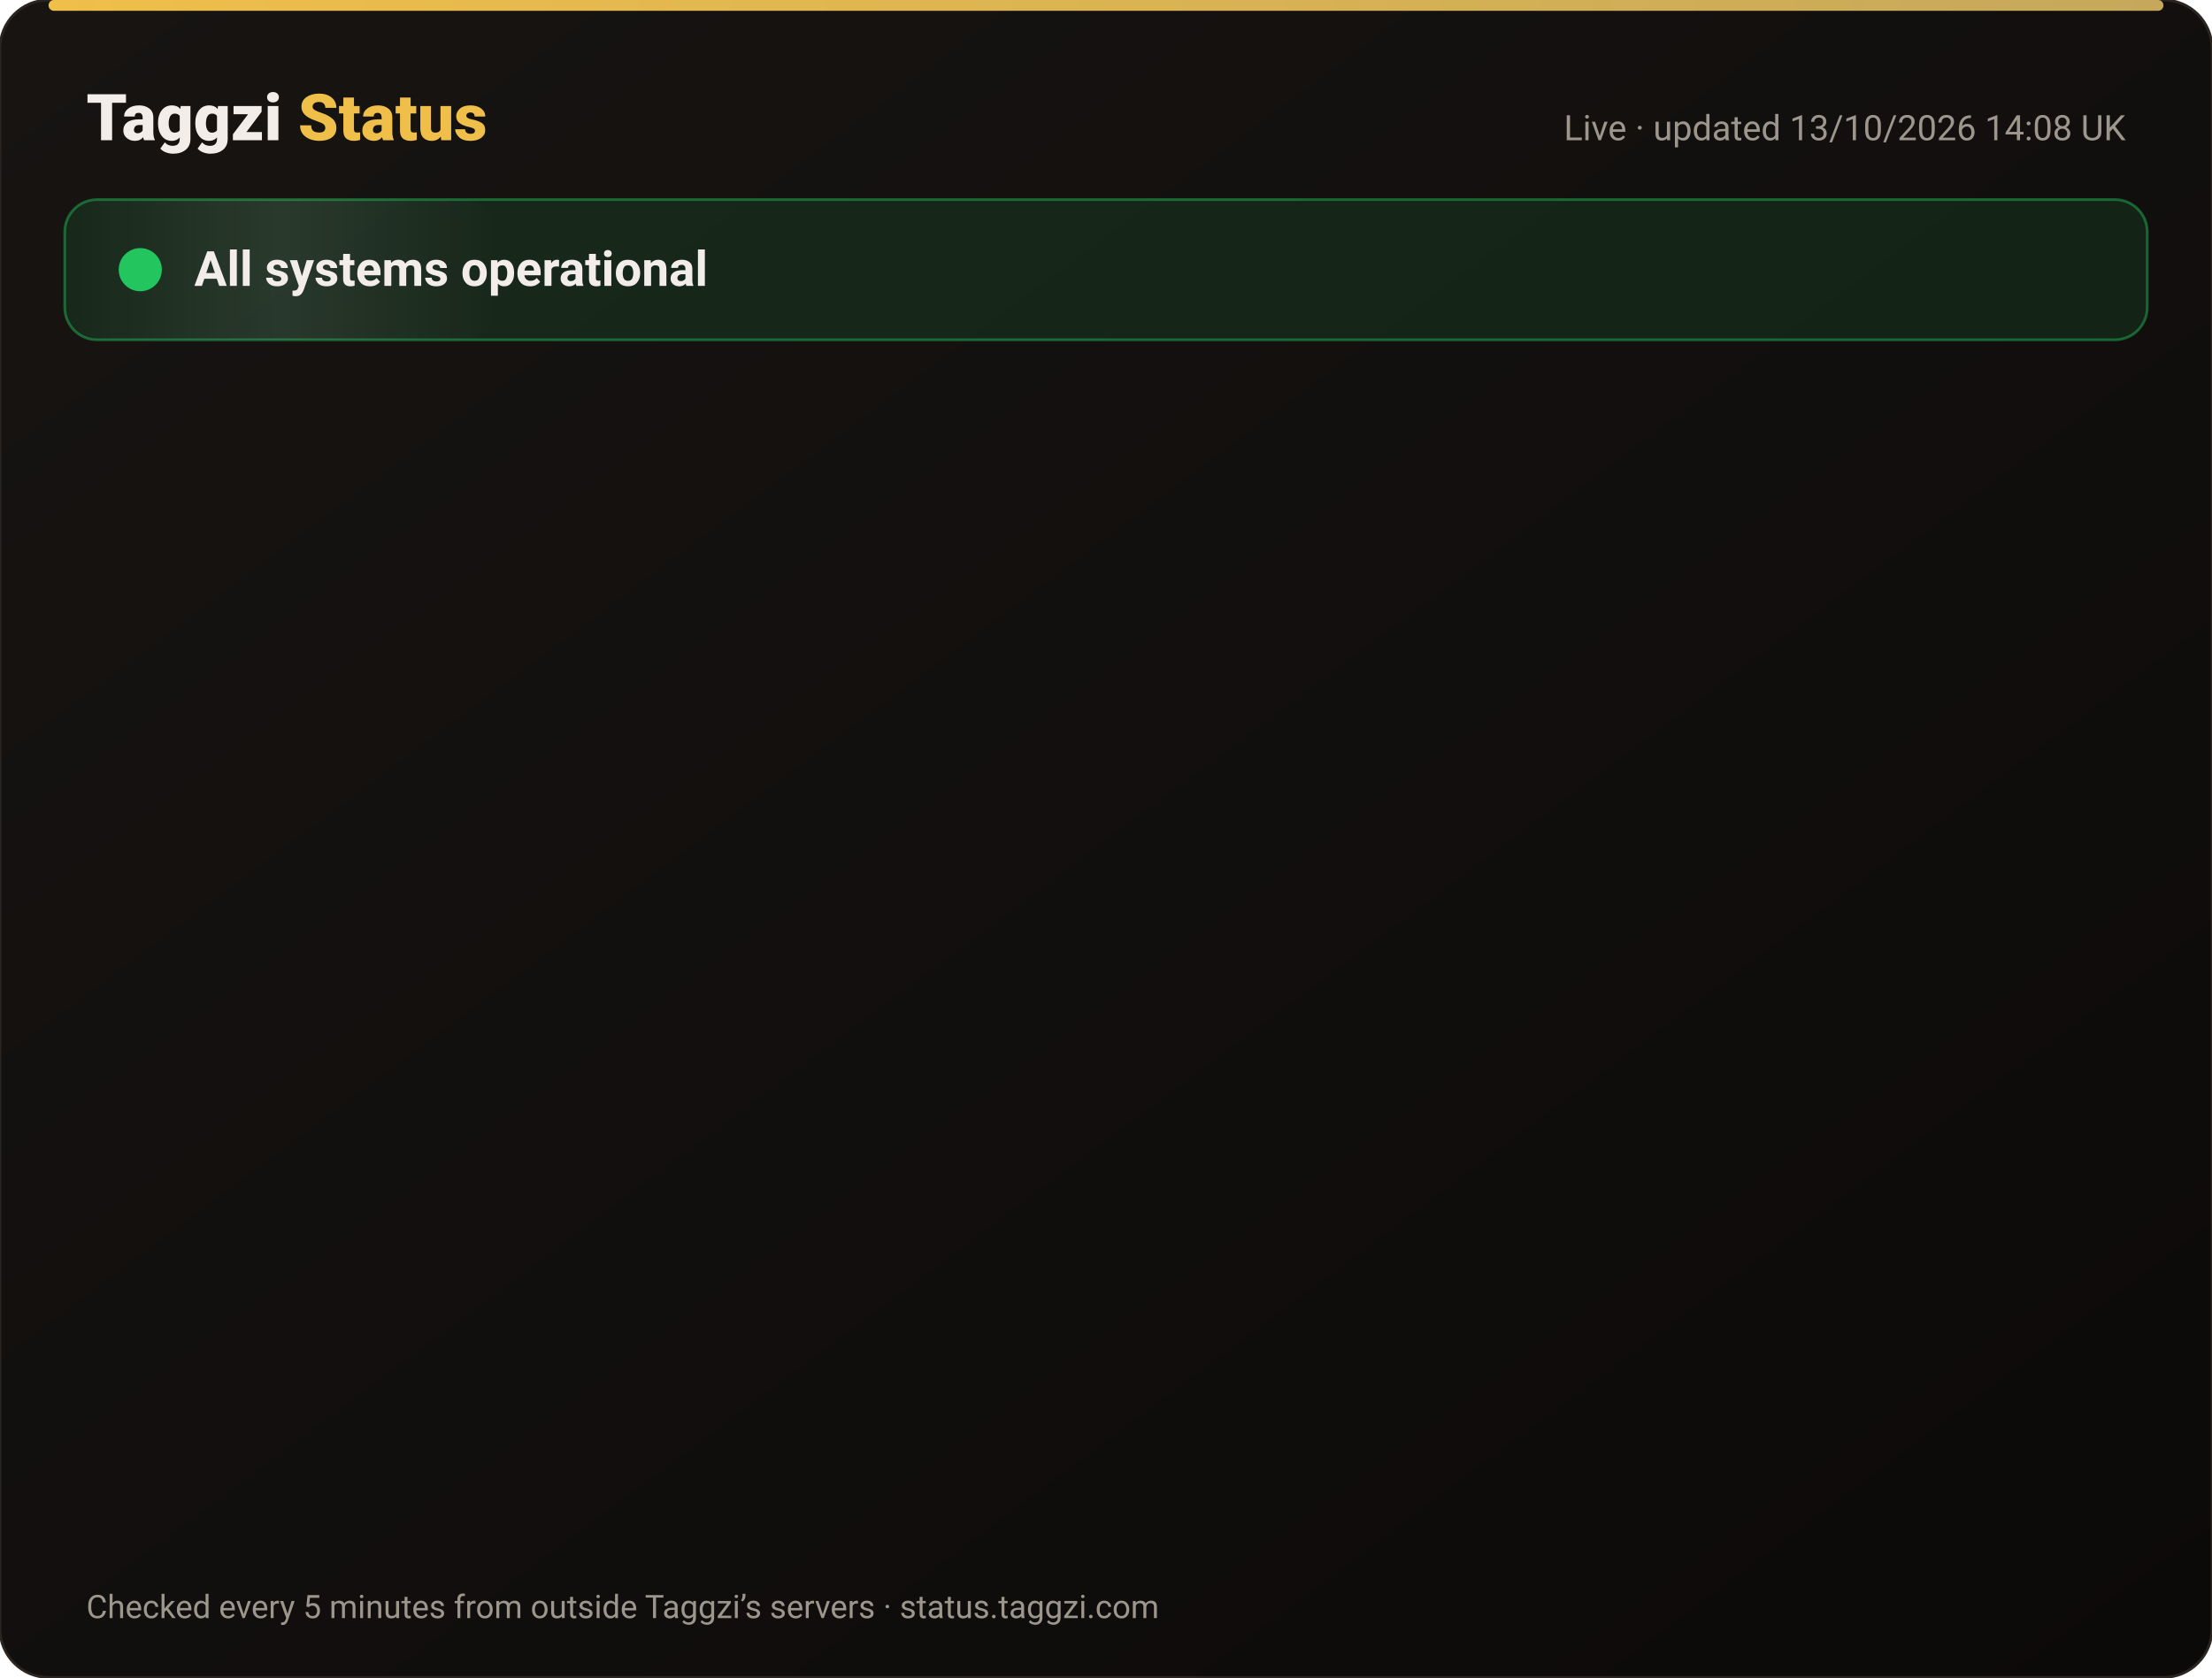
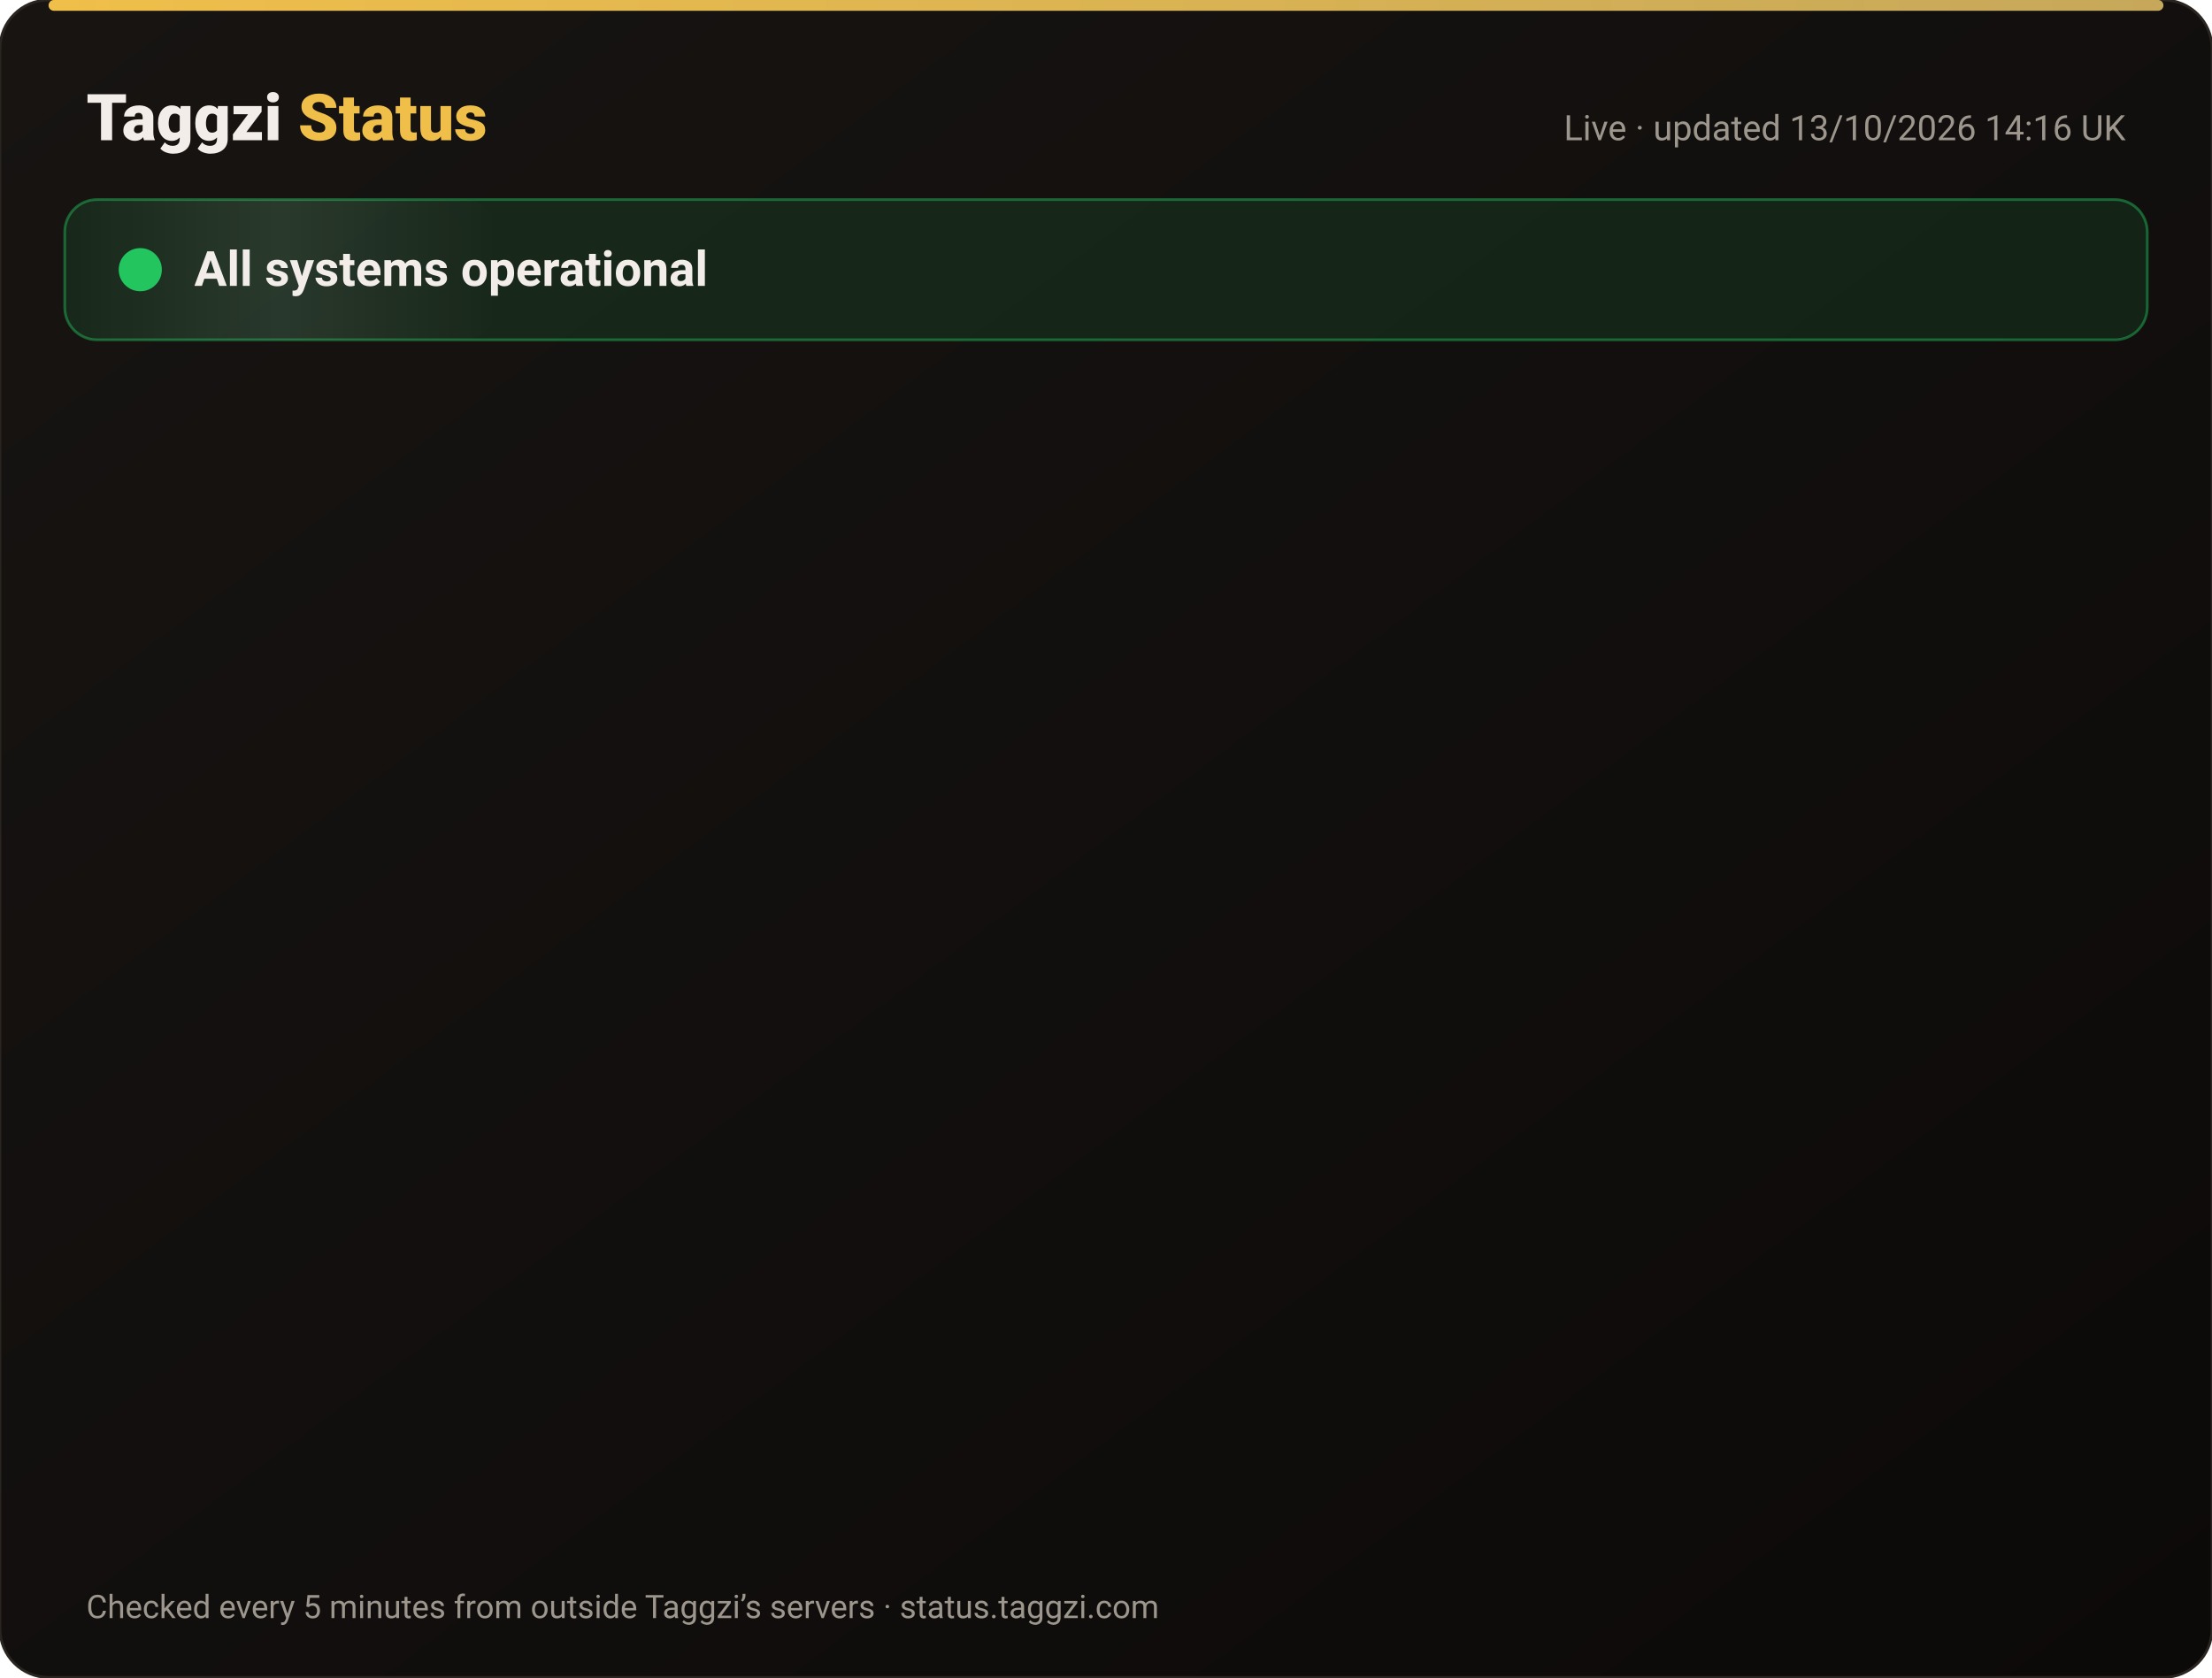
<svg xmlns="http://www.w3.org/2000/svg" width="820" height="622" viewBox="0 0 820 622" font-family="-apple-system,Segoe UI,Roboto,Helvetica,Arial,sans-serif">
  <defs>
    <linearGradient id="bg" x1="0" y1="0" x2="1" y2="1">
      <stop offset="0" stop-color="#171412" />
      <stop offset="1" stop-color="#0C0A09" />
    </linearGradient>
    <linearGradient id="gold" x1="0" x2="1">
      <stop offset="0" stop-color="#F0BF4A" />
      <stop offset="1" stop-color="#c6a85b" />
    </linearGradient>
    <linearGradient id="shine" x1="0" x2="1">
      <stop offset="0" stop-color="#fff" stop-opacity="0" />
      <stop offset=".5" stop-color="#fff" stop-opacity=".08" />
      <stop offset="1" stop-color="#fff" stop-opacity="0" />
    </linearGradient>
  </defs>
  <rect width="820" height="622" rx="18" fill="url(#bg)" stroke="#2a2521" />
  <rect x="18" y="0" width="784" height="4" rx="2" fill="url(#gold)" />
  <text x="32" y="52" font-size="24" font-weight="800" fill="#F2EDE8">Taggzi <tspan fill="#F0BF4A">Status</tspan>
  </text>
-   <text x="788" y="52" font-size="13" fill="#9C968C" text-anchor="end">Live · updated 13/10/2026 14:08 UK</text>
+   <text x="788" y="52" font-size="13" fill="#9C968C" text-anchor="end">Live · updated 13/10/2026 14:16 UK</text>
  <rect x="24" y="74" width="772" height="52" rx="12" fill="#22c55e" fill-opacity=".12" stroke="#22c55e" stroke-opacity=".45" />
  <rect x="24" y="74" width="160" height="52" rx="12" fill="url(#shine)">
    <animate attributeName="x" from="-160" to="820" dur="4s" repeatCount="indefinite" />
  </rect>
  <circle cx="52" cy="100" r="7" fill="#22c55e" />
  <circle cx="52" cy="100" r="7" fill="none" stroke="#22c55e" stroke-width="2">
    <animate attributeName="r" values="7;15;7" dur="2s" repeatCount="indefinite" />
    <animate attributeName="opacity" values=".9;0;.9" dur="2s" repeatCount="indefinite" />
  </circle>
  <text x="72" y="106" font-size="18" font-weight="700" fill="#F2EDE8">All systems operational</text>
  <g opacity="0">
    <animate attributeName="opacity" from="0" to="1" begin="0.00s" dur=".6s" fill="freeze" />
    <line x1="32" y1="188" x2="788" y2="188" stroke="#2a2521" />
    <circle cx="44" cy="166" r="6" fill="#22c55e">
      <animate attributeName="opacity" values="1;.45;1" dur="2.4s" begin="0.00s" repeatCount="indefinite" />
    </circle>
    <text x="62" y="171" font-size="15" font-weight="650" fill="#F2EDE8">Website</text>
    <text x="630" y="171" font-size="13" fill="#9C968C" text-anchor="end">100.00% uptime</text>
    <rect x="648" y="154" width="140" height="24" rx="12" fill="#22c55e" fill-opacity=".14" stroke="#22c55e" stroke-opacity=".5" />
    <text x="718" y="171" font-size="12" font-weight="700" fill="#22c55e" text-anchor="middle">Operational</text>
  </g>
  <g opacity="0">
    <animate attributeName="opacity" from="0" to="1" begin="0.15s" dur=".6s" fill="freeze" />
    <line x1="32" y1="234" x2="788" y2="234" stroke="#2a2521" />
    <circle cx="44" cy="212" r="6" fill="#22c55e">
      <animate attributeName="opacity" values="1;.45;1" dur="2.4s" begin="0.15s" repeatCount="indefinite" />
    </circle>
    <text x="62" y="217" font-size="15" font-weight="650" fill="#F2EDE8">Tag scans</text>
    <text x="630" y="217" font-size="13" fill="#9C968C" text-anchor="end">100.00% uptime</text>
    <rect x="648" y="200" width="140" height="24" rx="12" fill="#22c55e" fill-opacity=".14" stroke="#22c55e" stroke-opacity=".5" />
    <text x="718" y="217" font-size="12" font-weight="700" fill="#22c55e" text-anchor="middle">Operational</text>
  </g>
  <g opacity="0">
    <animate attributeName="opacity" from="0" to="1" begin="0.30s" dur=".6s" fill="freeze" />
    <line x1="32" y1="280" x2="788" y2="280" stroke="#2a2521" />
    <circle cx="44" cy="258" r="6" fill="#22c55e">
      <animate attributeName="opacity" values="1;.45;1" dur="2.4s" begin="0.30s" repeatCount="indefinite" />
    </circle>
    <text x="62" y="263" font-size="15" font-weight="650" fill="#F2EDE8">Manual tag lookup</text>
    <text x="630" y="263" font-size="13" fill="#9C968C" text-anchor="end">100.00% uptime</text>
    <rect x="648" y="246" width="140" height="24" rx="12" fill="#22c55e" fill-opacity=".14" stroke="#22c55e" stroke-opacity=".5" />
    <text x="718" y="263" font-size="12" font-weight="700" fill="#22c55e" text-anchor="middle">Operational</text>
  </g>
  <g opacity="0">
    <animate attributeName="opacity" from="0" to="1" begin="0.45s" dur=".6s" fill="freeze" />
    <line x1="32" y1="326" x2="788" y2="326" stroke="#2a2521" />
    <circle cx="44" cy="304" r="6" fill="#22c55e">
      <animate attributeName="opacity" values="1;.45;1" dur="2.4s" begin="0.45s" repeatCount="indefinite" />
    </circle>
    <text x="62" y="309" font-size="15" font-weight="650" fill="#F2EDE8">App &amp; login</text>
    <text x="630" y="309" font-size="13" fill="#9C968C" text-anchor="end">100.00% uptime</text>
    <rect x="648" y="292" width="140" height="24" rx="12" fill="#22c55e" fill-opacity=".14" stroke="#22c55e" stroke-opacity=".5" />
    <text x="718" y="309" font-size="12" font-weight="700" fill="#22c55e" text-anchor="middle">Operational</text>
  </g>
  <g opacity="0">
    <animate attributeName="opacity" from="0" to="1" begin="0.60s" dur=".6s" fill="freeze" />
    <line x1="32" y1="372" x2="788" y2="372" stroke="#2a2521" />
    <circle cx="44" cy="350" r="6" fill="#22c55e">
      <animate attributeName="opacity" values="1;.45;1" dur="2.4s" begin="0.60s" repeatCount="indefinite" />
    </circle>
    <text x="62" y="355" font-size="15" font-weight="650" fill="#F2EDE8">Community alerts</text>
    <text x="630" y="355" font-size="13" fill="#9C968C" text-anchor="end">100.00% uptime</text>
    <rect x="648" y="338" width="140" height="24" rx="12" fill="#22c55e" fill-opacity=".14" stroke="#22c55e" stroke-opacity=".5" />
    <text x="718" y="355" font-size="12" font-weight="700" fill="#22c55e" text-anchor="middle">Operational</text>
  </g>
  <g opacity="0">
    <animate attributeName="opacity" from="0" to="1" begin="0.75s" dur=".6s" fill="freeze" />
    <line x1="32" y1="418" x2="788" y2="418" stroke="#2a2521" />
    <circle cx="44" cy="396" r="6" fill="#22c55e">
      <animate attributeName="opacity" values="1;.45;1" dur="2.4s" begin="0.75s" repeatCount="indefinite" />
    </circle>
    <text x="62" y="401" font-size="15" font-weight="650" fill="#F2EDE8">Private calling</text>
    <text x="630" y="401" font-size="13" fill="#9C968C" text-anchor="end">100.00% uptime</text>
    <rect x="648" y="384" width="140" height="24" rx="12" fill="#22c55e" fill-opacity=".14" stroke="#22c55e" stroke-opacity=".5" />
    <text x="718" y="401" font-size="12" font-weight="700" fill="#22c55e" text-anchor="middle">Operational</text>
  </g>
  <g opacity="0">
    <animate attributeName="opacity" from="0" to="1" begin="0.90s" dur=".6s" fill="freeze" />
    <line x1="32" y1="464" x2="788" y2="464" stroke="#2a2521" />
    <circle cx="44" cy="442" r="6" fill="#22c55e">
      <animate attributeName="opacity" values="1;.45;1" dur="2.4s" begin="0.90s" repeatCount="indefinite" />
    </circle>
    <text x="62" y="447" font-size="15" font-weight="650" fill="#F2EDE8">Payments</text>
    <text x="630" y="447" font-size="13" fill="#9C968C" text-anchor="end">99.97% uptime</text>
    <rect x="648" y="430" width="140" height="24" rx="12" fill="#22c55e" fill-opacity=".14" stroke="#22c55e" stroke-opacity=".5" />
    <text x="718" y="447" font-size="12" font-weight="700" fill="#22c55e" text-anchor="middle">Operational</text>
  </g>
  <g opacity="0">
    <animate attributeName="opacity" from="0" to="1" begin="1.05s" dur=".6s" fill="freeze" />
    <line x1="32" y1="510" x2="788" y2="510" stroke="#2a2521" />
    <circle cx="44" cy="488" r="6" fill="#22c55e">
      <animate attributeName="opacity" values="1;.45;1" dur="2.4s" begin="1.05s" repeatCount="indefinite" />
    </circle>
    <text x="62" y="493" font-size="15" font-weight="650" fill="#F2EDE8">Email &amp; support</text>
    <text x="630" y="493" font-size="13" fill="#9C968C" text-anchor="end">100.00% uptime</text>
    <rect x="648" y="476" width="140" height="24" rx="12" fill="#22c55e" fill-opacity=".14" stroke="#22c55e" stroke-opacity=".5" />
    <text x="718" y="493" font-size="12" font-weight="700" fill="#22c55e" text-anchor="middle">Operational</text>
  </g>
  <g opacity="0">
    <animate attributeName="opacity" from="0" to="1" begin="1.20s" dur=".6s" fill="freeze" />
    <line x1="32" y1="556" x2="788" y2="556" stroke="#2a2521" />
    <circle cx="44" cy="534" r="6" fill="#22c55e">
      <animate attributeName="opacity" values="1;.45;1" dur="2.4s" begin="1.20s" repeatCount="indefinite" />
    </circle>
    <text x="62" y="539" font-size="15" font-weight="650" fill="#F2EDE8">Secure connection (SSL)</text>
    <text x="630" y="539" font-size="13" fill="#9C968C" text-anchor="end">100.00% uptime</text>
    <rect x="648" y="522" width="140" height="24" rx="12" fill="#22c55e" fill-opacity=".14" stroke="#22c55e" stroke-opacity=".5" />
    <text x="718" y="539" font-size="12" font-weight="700" fill="#22c55e" text-anchor="middle">Operational</text>
  </g>
  <text x="32" y="600" font-size="12" fill="#9C968C">Checked every 5 minutes from outside Taggzi’s servers · status.taggzi.com</text>
</svg>
